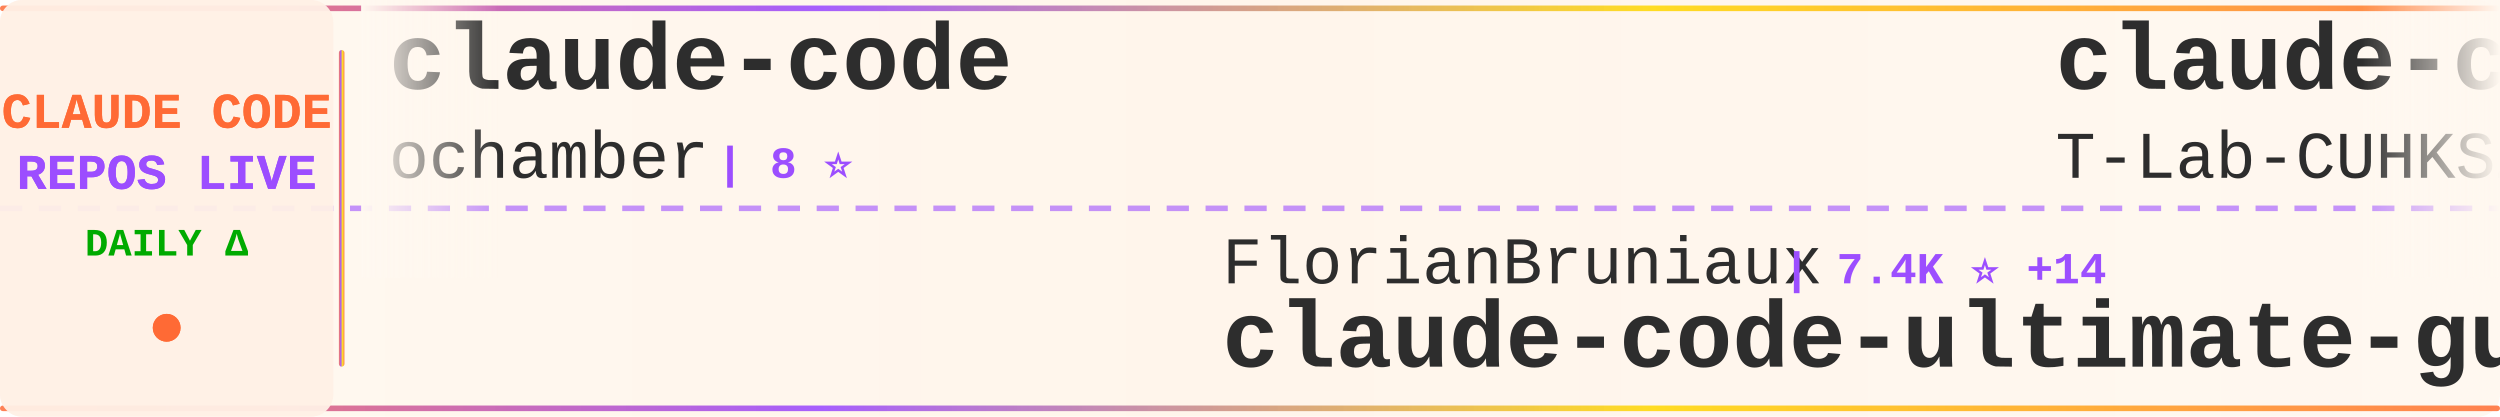
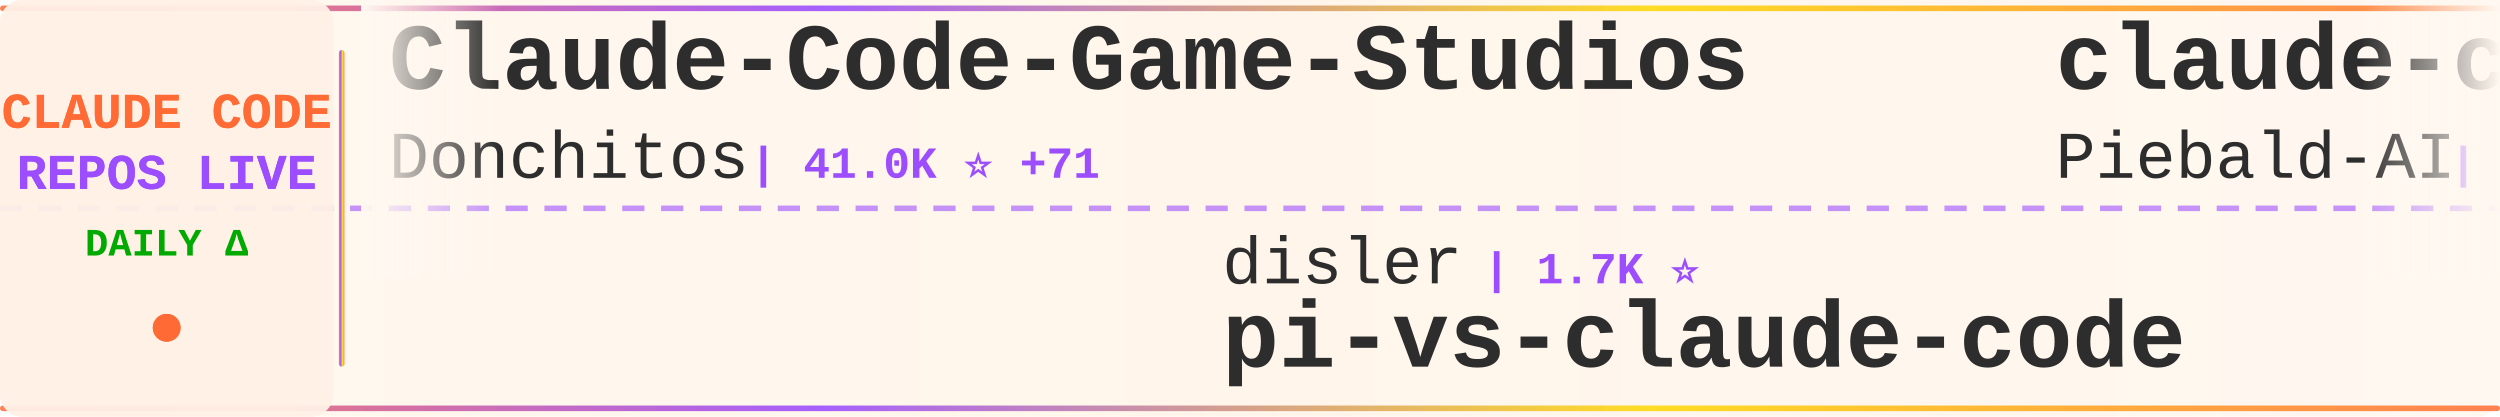
<svg xmlns="http://www.w3.org/2000/svg" width="900" height="150">
  <defs>
    <linearGradient id="tickerBg" x1="0%" y1="0%" x2="100%" y2="0%">
      <stop offset="0%" style="stop-color:#fff8f0;stop-opacity:0.98" />
      <stop offset="50%" style="stop-color:#fff5eb;stop-opacity:1" />
      <stop offset="100%" style="stop-color:#fff8f0;stop-opacity:0.98" />
    </linearGradient>
    <linearGradient id="borderGrad" x1="0%" y1="0%" x2="100%" y2="0%">
      <stop offset="0%" style="stop-color:#FF6B35;stop-opacity:0.85">
        <animate attributeName="stop-opacity" values="0.85;1;0.85" dur="2s" repeatCount="indefinite" />
      </stop>
      <stop offset="33%" style="stop-color:#9C4EFF;stop-opacity:0.9">
        <animate attributeName="stop-opacity" values="0.9;1;0.9" dur="2.2s" repeatCount="indefinite" />
      </stop>
      <stop offset="66%" style="stop-color:#FFD700;stop-opacity:0.85">
        <animate attributeName="stop-opacity" values="0.85;1;0.85" dur="1.8s" repeatCount="indefinite" />
      </stop>
      <stop offset="100%" style="stop-color:#FF6B35;stop-opacity:0.85">
        <animate attributeName="stop-opacity" values="0.85;1;0.85" dur="2s" repeatCount="indefinite" />
      </stop>
    </linearGradient>
    <filter id="textGlow">
      <feGaussianBlur stdDeviation="0.15" result="coloredBlur" />
      <feMerge>
        <feMergeNode in="coloredBlur" />
        <feMergeNode in="SourceGraphic" />
      </feMerge>
    </filter>
    <filter id="metricGlow">
      <feGaussianBlur stdDeviation="0.2" result="coloredBlur" />
      <feMerge>
        <feMergeNode in="coloredBlur" />
        <feMergeNode in="SourceGraphic" />
      </feMerge>
    </filter>
    <linearGradient id="leftFade" x1="0%" y1="0%" x2="100%" y2="0%">
      <stop offset="0%" style="stop-color:#fff8f0;stop-opacity:1" />
      <stop offset="100%" style="stop-color:#fff8f0;stop-opacity:0" />
    </linearGradient>
    <linearGradient id="rightFade" x1="0%" y1="0%" x2="100%" y2="0%">
      <stop offset="0%" style="stop-color:#fff8f0;stop-opacity:0" />
      <stop offset="100%" style="stop-color:#fff8f0;stop-opacity:1" />
    </linearGradient>
  </defs>
  <rect width="900" height="150" fill="url(#tickerBg)" rx="8" />
  <rect x="0" y="2" width="900" height="2" fill="url(#borderGrad)" rx="1" />
  <rect x="0" y="146" width="900" height="2" fill="url(#borderGrad)" rx="1" />
  <line x1="0" y1="75" x2="900" y2="75" stroke="#9C4EFF" stroke-width="2" stroke-dasharray="8 6" opacity="0.6" />
  <rect x="0" y="0" width="120" height="150" fill="#fff0e6" opacity="0.95" rx="8" />
  <text x="60" y="46" font-family="'Courier New', monospace" font-size="18" font-weight="bold" fill="#FF6B35" text-anchor="middle" filter="url(#textGlow)">
    CLAUDE CODE
  </text>
  <text x="60" y="68" font-family="'Courier New', monospace" font-size="18" font-weight="bold" fill="#9C4EFF" text-anchor="middle" filter="url(#textGlow)">
    REPOS LIVE
  </text>
  <text x="60" y="92" font-family="'Courier New', monospace" font-size="14" font-weight="bold" fill="#00aa00" text-anchor="middle">
    DAILY Δ
  </text>
  <circle cx="60" cy="118" r="5" fill="#FF6B35" filter="url(#metricGlow)">
    <animate attributeName="r" values="4;6;4" dur="1.5s" repeatCount="indefinite" />
    <animate attributeName="opacity" values="0.6;1;0.6" dur="1.5s" repeatCount="indefinite" />
  </circle>
  <rect x="122" y="18" width="2" height="114" fill="url(#borderGrad)" rx="1" />
  <clipPath id="tickerClip">
    <rect x="130" y="0" width="770" height="150" />
  </clipPath>
  <g clip-path="url(#tickerClip)">
    <g id="tickerItems">
      <animateTransform attributeName="transform" attributeType="XML" type="translate" from="0 0" to="-3000 0" dur="54s" repeatCount="indefinite" />
      <g transform="translate(0, 0)">
-         <text x="140" y="32" font-family="'Courier New', monospace" font-size="34" font-weight="bold" fill="#2d2d2d">claude-code</text>
-         <text x="140" y="64" font-family="'Courier New', monospace" font-size="24" font-weight="normal" fill="#2d2d2d" opacity="1.0">ochamber</text>
-         <text x="258" y="64" font-family="'Courier New', monospace" font-size="16" font-weight="bold" fill="#9C4EFF"> | 8 ⭐</text>
+         <text x="140" y="32" font-family="'Courier New', monospace" font-size="34" font-weight="bold" fill="#2d2d2d">Claude-Code-Game-Studios</text>
+         <text x="140" y="64" font-family="'Courier New', monospace" font-size="24" font-weight="normal" fill="#2d2d2d" opacity="1.0">Donchitos</text>
+         <text x="270" y="64" font-family="'Courier New', monospace" font-size="16" font-weight="bold" fill="#9C4EFF"> | 41.0K ⭐ +71</text>
      </g>
      <g transform="translate(300, 0)">
-         <text x="140" y="102" font-family="'Courier New', monospace" font-size="24" font-weight="normal" fill="#2d2d2d" opacity="1.0">FlorianBruniaux</text>
-         <text x="342" y="102" font-family="'Courier New', monospace" font-size="16" font-weight="bold" fill="#9C4EFF"> | 7.4K ⭐ +14</text>
-         <text x="140" y="132" font-family="'Courier New', monospace" font-size="34" font-weight="bold" fill="#2d2d2d">claude-code-ultimate-gui...</text>
+         <text x="140" y="102" font-family="'Courier New', monospace" font-size="24" font-weight="normal" fill="#2d2d2d" opacity="1.0">disler</text>
+         <text x="234" y="102" font-family="'Courier New', monospace" font-size="16" font-weight="bold" fill="#9C4EFF"> | 1.7K ⭐</text>
+         <text x="140" y="132" font-family="'Courier New', monospace" font-size="34" font-weight="bold" fill="#2d2d2d">pi-vs-claude-code</text>
      </g>
      <g transform="translate(600, 0)">
-         <text x="140" y="32" font-family="'Courier New', monospace" font-size="34" font-weight="bold" fill="#2d2d2d">claude-code</text>
-         <text x="140" y="64" font-family="'Courier New', monospace" font-size="24" font-weight="normal" fill="#2d2d2d" opacity="1.0">T-Lab-CUHKSZ</text>
-         <text x="306" y="64" font-family="'Courier New', monospace" font-size="16" font-weight="bold" fill="#9C4EFF"> | 327 ⭐</text>
+         <text x="140" y="32" font-family="'Courier New', monospace" font-size="34" font-weight="bold" fill="#2d2d2d">claude-code-system-promp...</text>
+         <text x="140" y="64" font-family="'Courier New', monospace" font-size="24" font-weight="normal" fill="#2d2d2d" opacity="1.0">Piebald-AI</text>
+         <text x="282" y="64" font-family="'Courier New', monospace" font-size="16" font-weight="bold" fill="#9C4EFF"> | 13.2K ⭐ +3</text>
      </g>
      <g transform="translate(900, 0)">
-         <text x="140" y="102" font-family="'Courier New', monospace" font-size="24" font-weight="normal" fill="#2d2d2d" opacity="1.0">SeemSeam</text>
-         <text x="258" y="102" font-family="'Courier New', monospace" font-size="16" font-weight="bold" fill="#9C4EFF"> | 3.6K ⭐</text>
-         <text x="140" y="132" font-family="'Courier New', monospace" font-size="34" font-weight="bold" fill="#2d2d2d">claude_codex_bridge</text>
+         <text x="140" y="102" font-family="'Courier New', monospace" font-size="24" font-weight="normal" fill="#2d2d2d" opacity="1.0">jarmuine</text>
+         <text x="258" y="102" font-family="'Courier New', monospace" font-size="16" font-weight="bold" fill="#9C4EFF"> | 2.3K ⭐</text>
+         <text x="140" y="132" font-family="'Courier New', monospace" font-size="34" font-weight="bold" fill="#2d2d2d">claude-code</text>
      </g>
      <g transform="translate(1200, 0)">
-         <text x="140" y="32" font-family="'Courier New', monospace" font-size="34" font-weight="bold" fill="#2d2d2d">edmunds-claude-code</text>
-         <text x="140" y="64" font-family="'Courier New', monospace" font-size="24" font-weight="normal" fill="#2d2d2d" opacity="1.0">edmund-io</text>
-         <text x="270" y="64" font-family="'Courier New', monospace" font-size="16" font-weight="bold" fill="#9C4EFF"> | 1.5K ⭐</text>
+         <text x="140" y="32" font-family="'Courier New', monospace" font-size="34" font-weight="bold" fill="#2d2d2d">free-claude-code</text>
+         <text x="140" y="64" font-family="'Courier New', monospace" font-size="24" font-weight="normal" fill="#2d2d2d" opacity="1.0">Alishahryar1</text>
+         <text x="306" y="64" font-family="'Courier New', monospace" font-size="16" font-weight="bold" fill="#9C4EFF"> | 73.3K ⭐ +104</text>
      </g>
      <g transform="translate(1500, 0)">
-         <text x="140" y="102" font-family="'Courier New', monospace" font-size="24" font-weight="normal" fill="#2d2d2d" opacity="1.0">huangjia2019</text>
-         <text x="306" y="102" font-family="'Courier New', monospace" font-size="16" font-weight="bold" fill="#9C4EFF"> | 1.2K ⭐</text>
-         <text x="140" y="132" font-family="'Courier New', monospace" font-size="34" font-weight="bold" fill="#2d2d2d">claude-code-engineering</text>
+         <text x="140" y="102" font-family="'Courier New', monospace" font-size="24" font-weight="normal" fill="#2d2d2d" opacity="1.0">huangserva</text>
+         <text x="282" y="102" font-family="'Courier New', monospace" font-size="16" font-weight="bold" fill="#9C4EFF"> | 633 ⭐</text>
+         <text x="140" y="132" font-family="'Courier New', monospace" font-size="34" font-weight="bold" fill="#2d2d2d">claude-code-cli</text>
      </g>
      <g transform="translate(1800, 0)">
-         <text x="140" y="32" font-family="'Courier New', monospace" font-size="34" font-weight="bold" fill="#2d2d2d">claude-code-workflows</text>
-         <text x="140" y="64" font-family="'Courier New', monospace" font-size="24" font-weight="normal" fill="#2d2d2d" opacity="1.0">OneRedOak</text>
-         <text x="270" y="64" font-family="'Courier New', monospace" font-size="16" font-weight="bold" fill="#9C4EFF"> | 3.9K ⭐ +1</text>
+         <text x="140" y="32" font-family="'Courier New', monospace" font-size="34" font-weight="bold" fill="#2d2d2d">system_prompts_leaks</text>
+         <text x="140" y="64" font-family="'Courier New', monospace" font-size="24" font-weight="normal" fill="#2d2d2d" opacity="1.0">asgeirtj</text>
+         <text x="258" y="64" font-family="'Courier New', monospace" font-size="16" font-weight="bold" fill="#9C4EFF"> | 72.7K ⭐ +33</text>
      </g>
      <g transform="translate(2100, 0)">
-         <text x="140" y="102" font-family="'Courier New', monospace" font-size="24" font-weight="normal" fill="#2d2d2d" opacity="1.0">guanshan</text>
-         <text x="258" y="102" font-family="'Courier New', monospace" font-size="16" font-weight="bold" fill="#9C4EFF"> | 61 ⭐</text>
-         <text x="140" y="132" font-family="'Courier New', monospace" font-size="34" font-weight="bold" fill="#2d2d2d">ClaudeCode</text>
+         <text x="140" y="102" font-family="'Courier New', monospace" font-size="24" font-weight="normal" fill="#2d2d2d" opacity="1.0">OneRedOak</text>
+         <text x="270" y="102" font-family="'Courier New', monospace" font-size="16" font-weight="bold" fill="#9C4EFF"> | 3.9K ⭐ -1</text>
+         <text x="140" y="132" font-family="'Courier New', monospace" font-size="34" font-weight="bold" fill="#2d2d2d">claude-code-workflows</text>
      </g>
      <g transform="translate(2400, 0)">
-         <text x="140" y="32" font-family="'Courier New', monospace" font-size="34" font-weight="bold" fill="#2d2d2d">Claude-code</text>
-         <text x="140" y="64" font-family="'Courier New', monospace" font-size="24" font-weight="normal" fill="#2d2d2d" opacity="1.0">zstmfhy</text>
-         <text x="246" y="64" font-family="'Courier New', monospace" font-size="16" font-weight="bold" fill="#9C4EFF"> | 188 ⭐</text>
+         <text x="140" y="32" font-family="'Courier New', monospace" font-size="34" font-weight="bold" fill="#2d2d2d">claude-code-from-source</text>
+         <text x="140" y="64" font-family="'Courier New', monospace" font-size="24" font-weight="normal" fill="#2d2d2d" opacity="1.0">alejandrobalderas</text>
+         <text x="366" y="64" font-family="'Courier New', monospace" font-size="16" font-weight="bold" fill="#9C4EFF"> | 3.0K ⭐</text>
      </g>
      <g transform="translate(2700, 0)">
-         <text x="140" y="102" font-family="'Courier New', monospace" font-size="24" font-weight="normal" fill="#2d2d2d" opacity="1.0">anthropics</text>
-         <text x="282" y="102" font-family="'Courier New', monospace" font-size="16" font-weight="bold" fill="#9C4EFF"> | 1.1K ⭐</text>
-         <text x="140" y="132" font-family="'Courier New', monospace" font-size="34" font-weight="bold" fill="#2d2d2d">claude-code-base-action</text>
+         <text x="140" y="102" font-family="'Courier New', monospace" font-size="24" font-weight="normal" fill="#2d2d2d" opacity="1.0">musistudio</text>
+         <text x="282" y="102" font-family="'Courier New', monospace" font-size="16" font-weight="bold" fill="#9C4EFF"> | 38.4K ⭐ +11</text>
+         <text x="140" y="132" font-family="'Courier New', monospace" font-size="34" font-weight="bold" fill="#2d2d2d">claude-code-router</text>
      </g>
      <g transform="translate(3000, 0)">
-         <text x="140" y="32" font-family="'Courier New', monospace" font-size="34" font-weight="bold" fill="#2d2d2d">claude-code</text>
-         <text x="140" y="64" font-family="'Courier New', monospace" font-size="24" font-weight="normal" fill="#2d2d2d" opacity="1.0">ochamber</text>
-         <text x="258" y="64" font-family="'Courier New', monospace" font-size="16" font-weight="bold" fill="#9C4EFF"> | 8 ⭐</text>
+         <text x="140" y="32" font-family="'Courier New', monospace" font-size="34" font-weight="bold" fill="#2d2d2d">Claude-Code-Game-Studios</text>
+         <text x="140" y="64" font-family="'Courier New', monospace" font-size="24" font-weight="normal" fill="#2d2d2d" opacity="1.0">Donchitos</text>
+         <text x="270" y="64" font-family="'Courier New', monospace" font-size="16" font-weight="bold" fill="#9C4EFF"> | 41.0K ⭐ +71</text>
      </g>
      <g transform="translate(3300, 0)">
-         <text x="140" y="102" font-family="'Courier New', monospace" font-size="24" font-weight="normal" fill="#2d2d2d" opacity="1.0">FlorianBruniaux</text>
-         <text x="342" y="102" font-family="'Courier New', monospace" font-size="16" font-weight="bold" fill="#9C4EFF"> | 7.4K ⭐ +14</text>
-         <text x="140" y="132" font-family="'Courier New', monospace" font-size="34" font-weight="bold" fill="#2d2d2d">claude-code-ultimate-gui...</text>
+         <text x="140" y="102" font-family="'Courier New', monospace" font-size="24" font-weight="normal" fill="#2d2d2d" opacity="1.0">disler</text>
+         <text x="234" y="102" font-family="'Courier New', monospace" font-size="16" font-weight="bold" fill="#9C4EFF"> | 1.7K ⭐</text>
+         <text x="140" y="132" font-family="'Courier New', monospace" font-size="34" font-weight="bold" fill="#2d2d2d">pi-vs-claude-code</text>
      </g>
      <g transform="translate(3600, 0)">
-         <text x="140" y="32" font-family="'Courier New', monospace" font-size="34" font-weight="bold" fill="#2d2d2d">claude-code</text>
-         <text x="140" y="64" font-family="'Courier New', monospace" font-size="24" font-weight="normal" fill="#2d2d2d" opacity="1.0">T-Lab-CUHKSZ</text>
-         <text x="306" y="64" font-family="'Courier New', monospace" font-size="16" font-weight="bold" fill="#9C4EFF"> | 327 ⭐</text>
+         <text x="140" y="32" font-family="'Courier New', monospace" font-size="34" font-weight="bold" fill="#2d2d2d">claude-code-system-promp...</text>
+         <text x="140" y="64" font-family="'Courier New', monospace" font-size="24" font-weight="normal" fill="#2d2d2d" opacity="1.0">Piebald-AI</text>
+         <text x="282" y="64" font-family="'Courier New', monospace" font-size="16" font-weight="bold" fill="#9C4EFF"> | 13.2K ⭐ +3</text>
      </g>
      <g transform="translate(3900, 0)">
-         <text x="140" y="102" font-family="'Courier New', monospace" font-size="24" font-weight="normal" fill="#2d2d2d" opacity="1.0">SeemSeam</text>
-         <text x="258" y="102" font-family="'Courier New', monospace" font-size="16" font-weight="bold" fill="#9C4EFF"> | 3.6K ⭐</text>
-         <text x="140" y="132" font-family="'Courier New', monospace" font-size="34" font-weight="bold" fill="#2d2d2d">claude_codex_bridge</text>
+         <text x="140" y="102" font-family="'Courier New', monospace" font-size="24" font-weight="normal" fill="#2d2d2d" opacity="1.0">jarmuine</text>
+         <text x="258" y="102" font-family="'Courier New', monospace" font-size="16" font-weight="bold" fill="#9C4EFF"> | 2.3K ⭐</text>
+         <text x="140" y="132" font-family="'Courier New', monospace" font-size="34" font-weight="bold" fill="#2d2d2d">claude-code</text>
      </g>
    </g>
  </g>
  <rect x="130" y="0" width="50" height="100" fill="url(#leftFade)" />
  <rect x="850" y="0" width="50" height="100" fill="url(#rightFade)" />
</svg>
